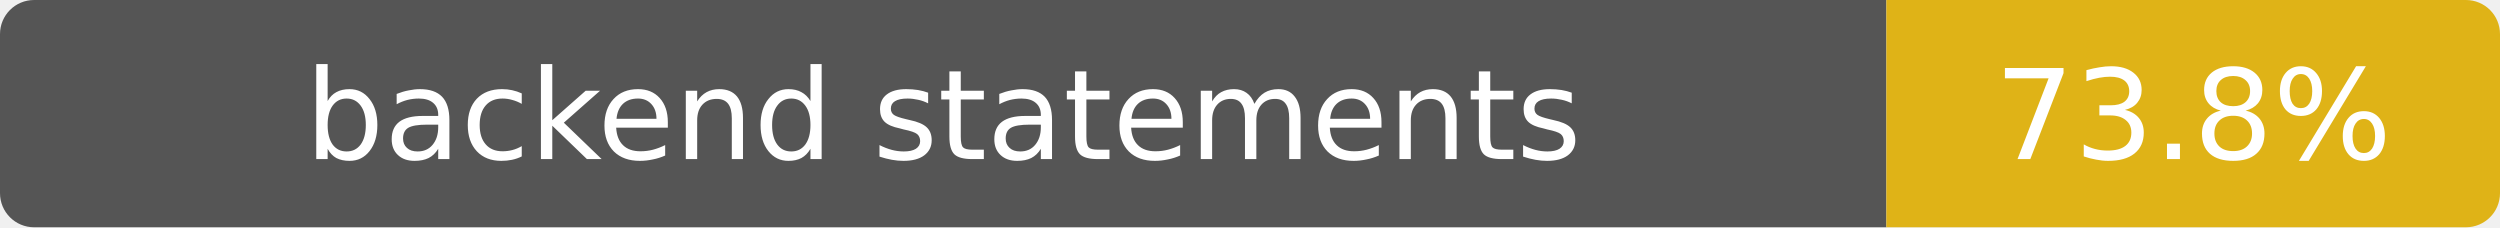
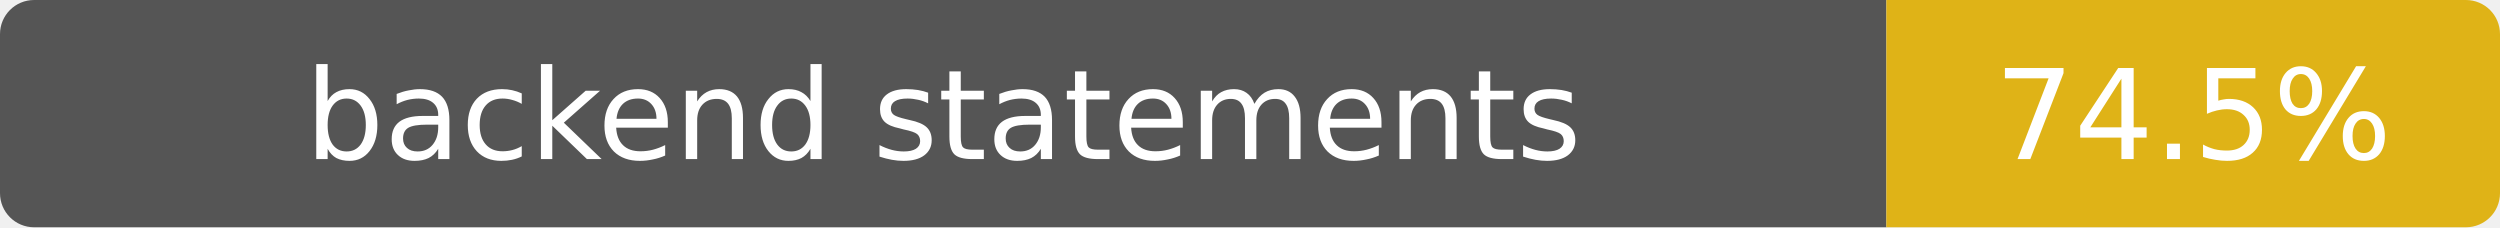
- <svg xmlns="http://www.w3.org/2000/svg" width="220" height="20" role="img" aria-label="backend statements: 73.8%">
+ <svg xmlns="http://www.w3.org/2000/svg" width="220" height="20" role="img" aria-label="backend statements: 74.5%">
  <clipPath id="clip">
    <rect width="220" height="20" rx="3" />
  </clipPath>
  <g clip-path="url(#clip)">
    <path fill="#555" d="M0 0h166v20H0z" />
    <path fill="#dfb317" d="M166 0h54v20h-54z" />
  </g>
  <g fill="#fff" text-anchor="middle" font-family="Verdana,DejaVu Sans,sans-serif" font-size="11">
    <text x="83" y="14">backend statements</text>
-     <text x="193" y="14">73.8%</text>
+     <text x="193" y="14">74.5%</text>
  </g>
</svg>
